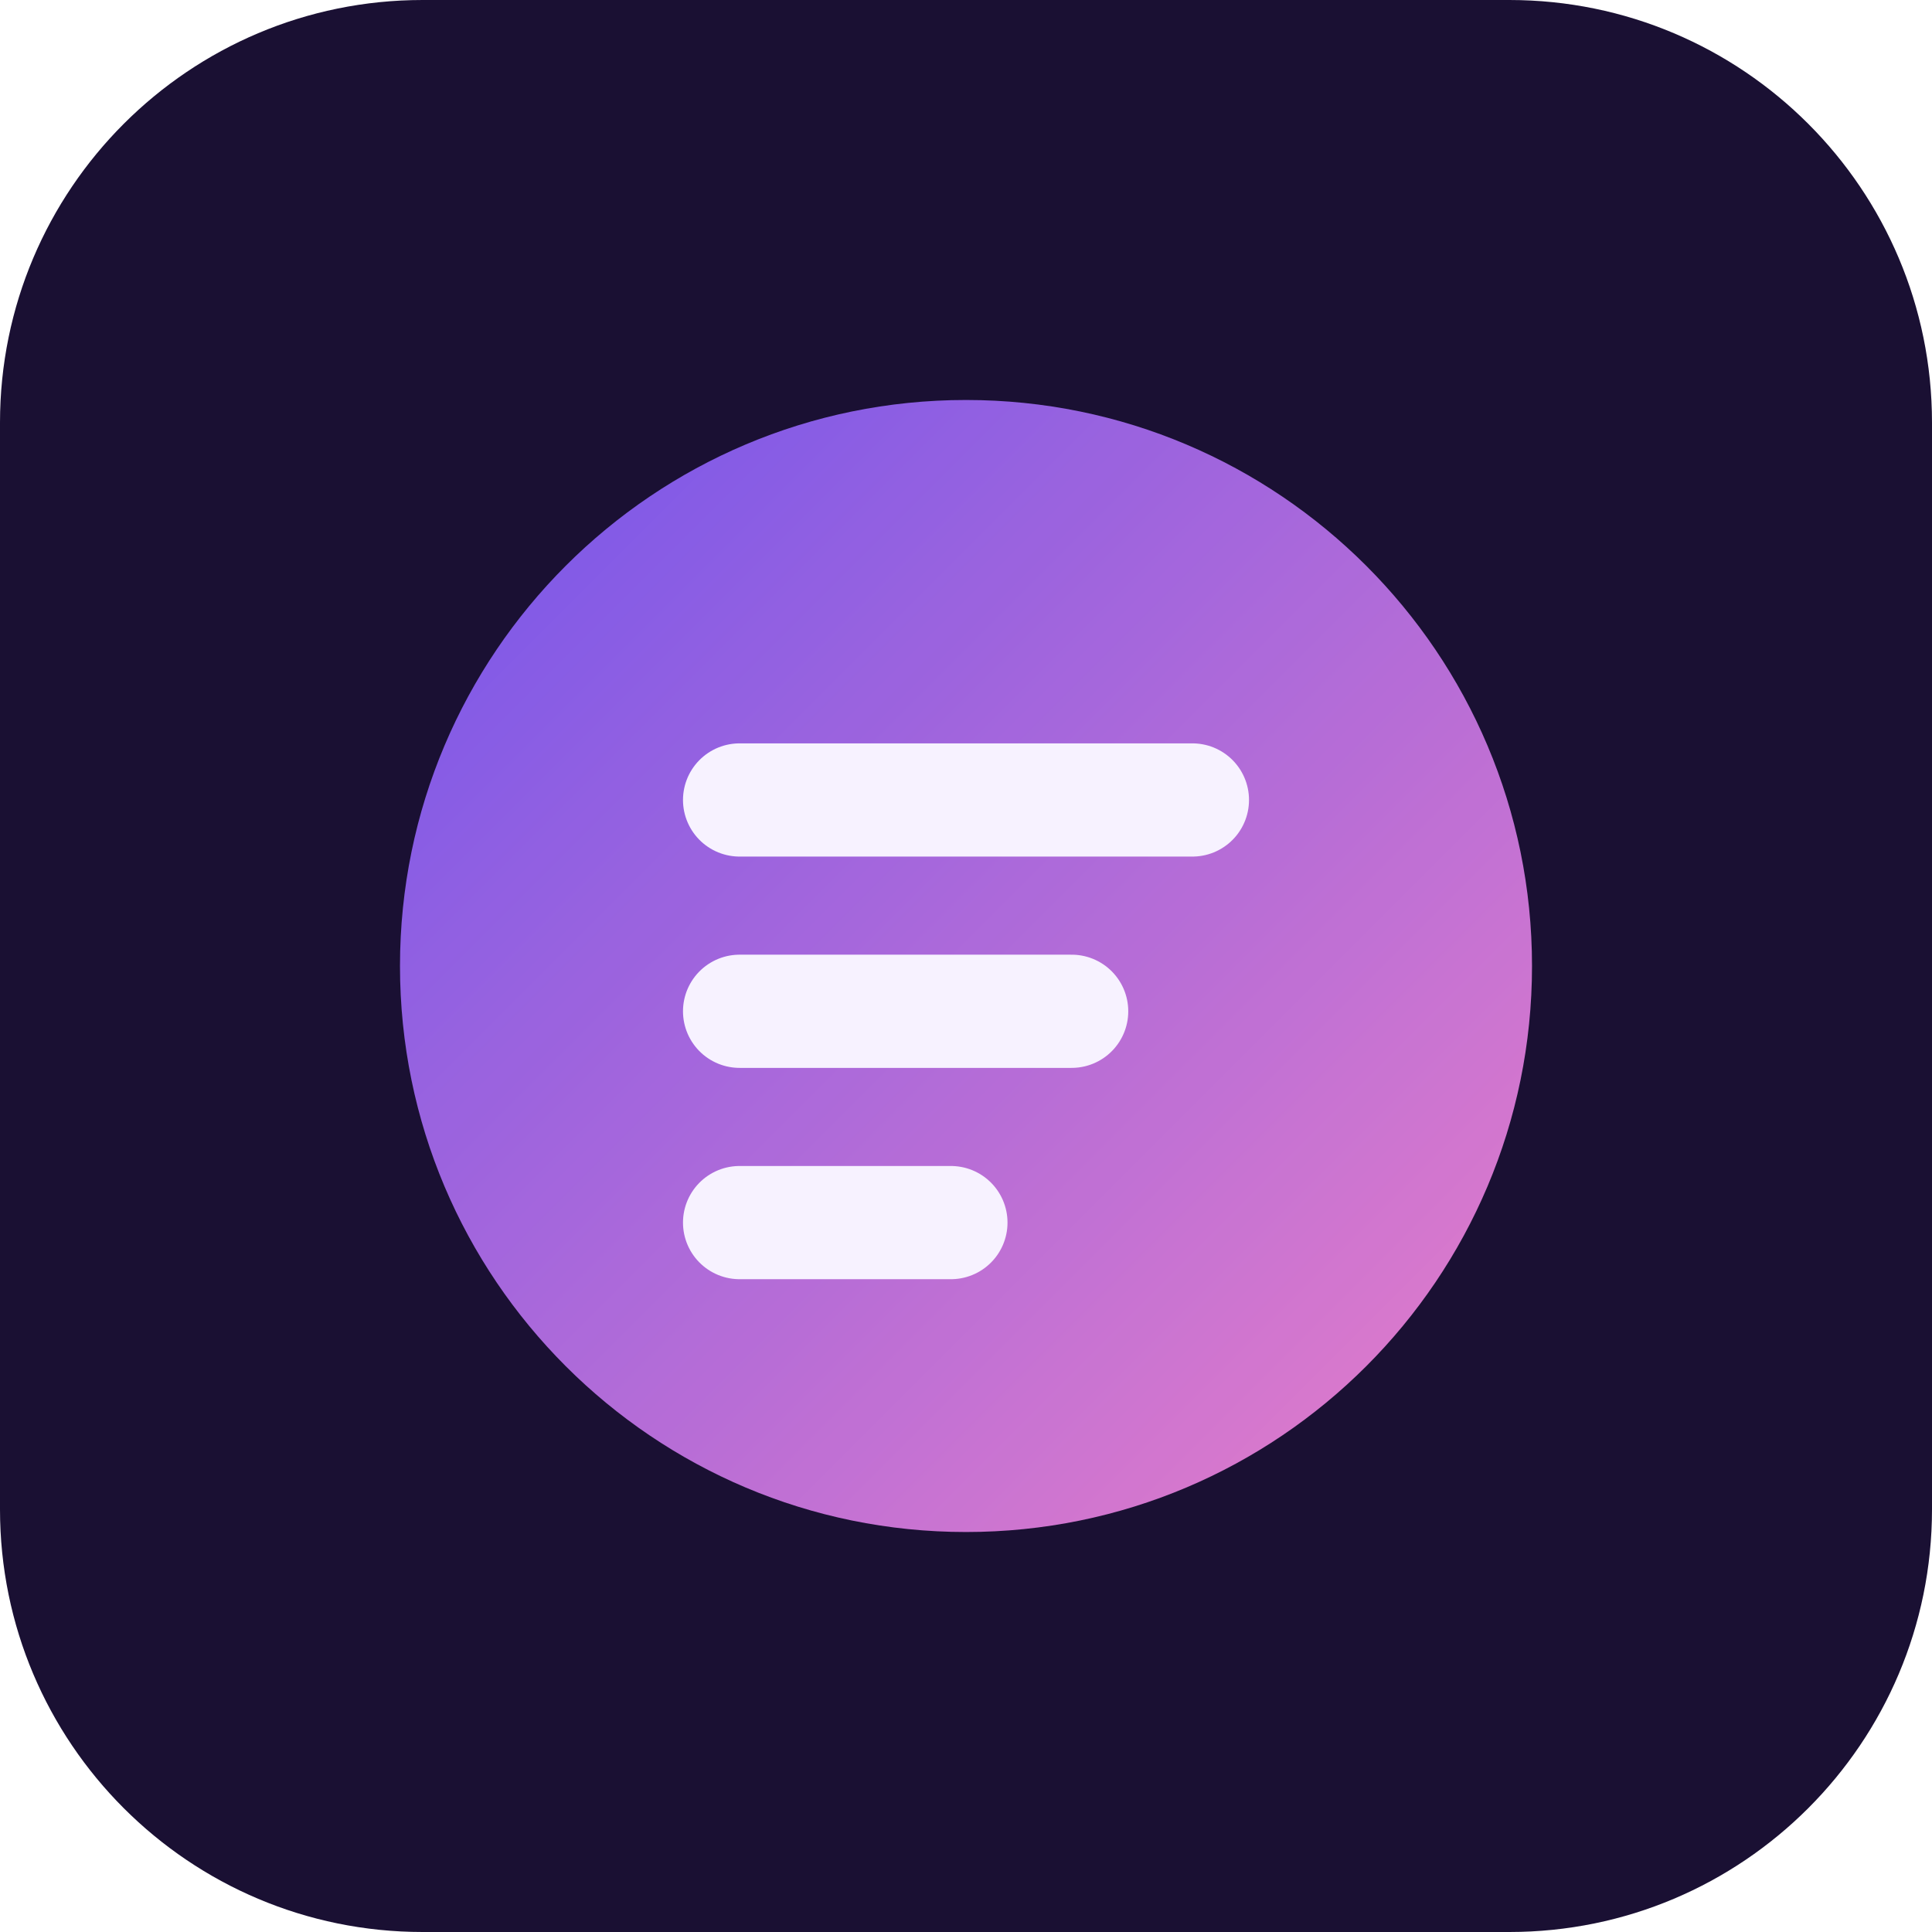
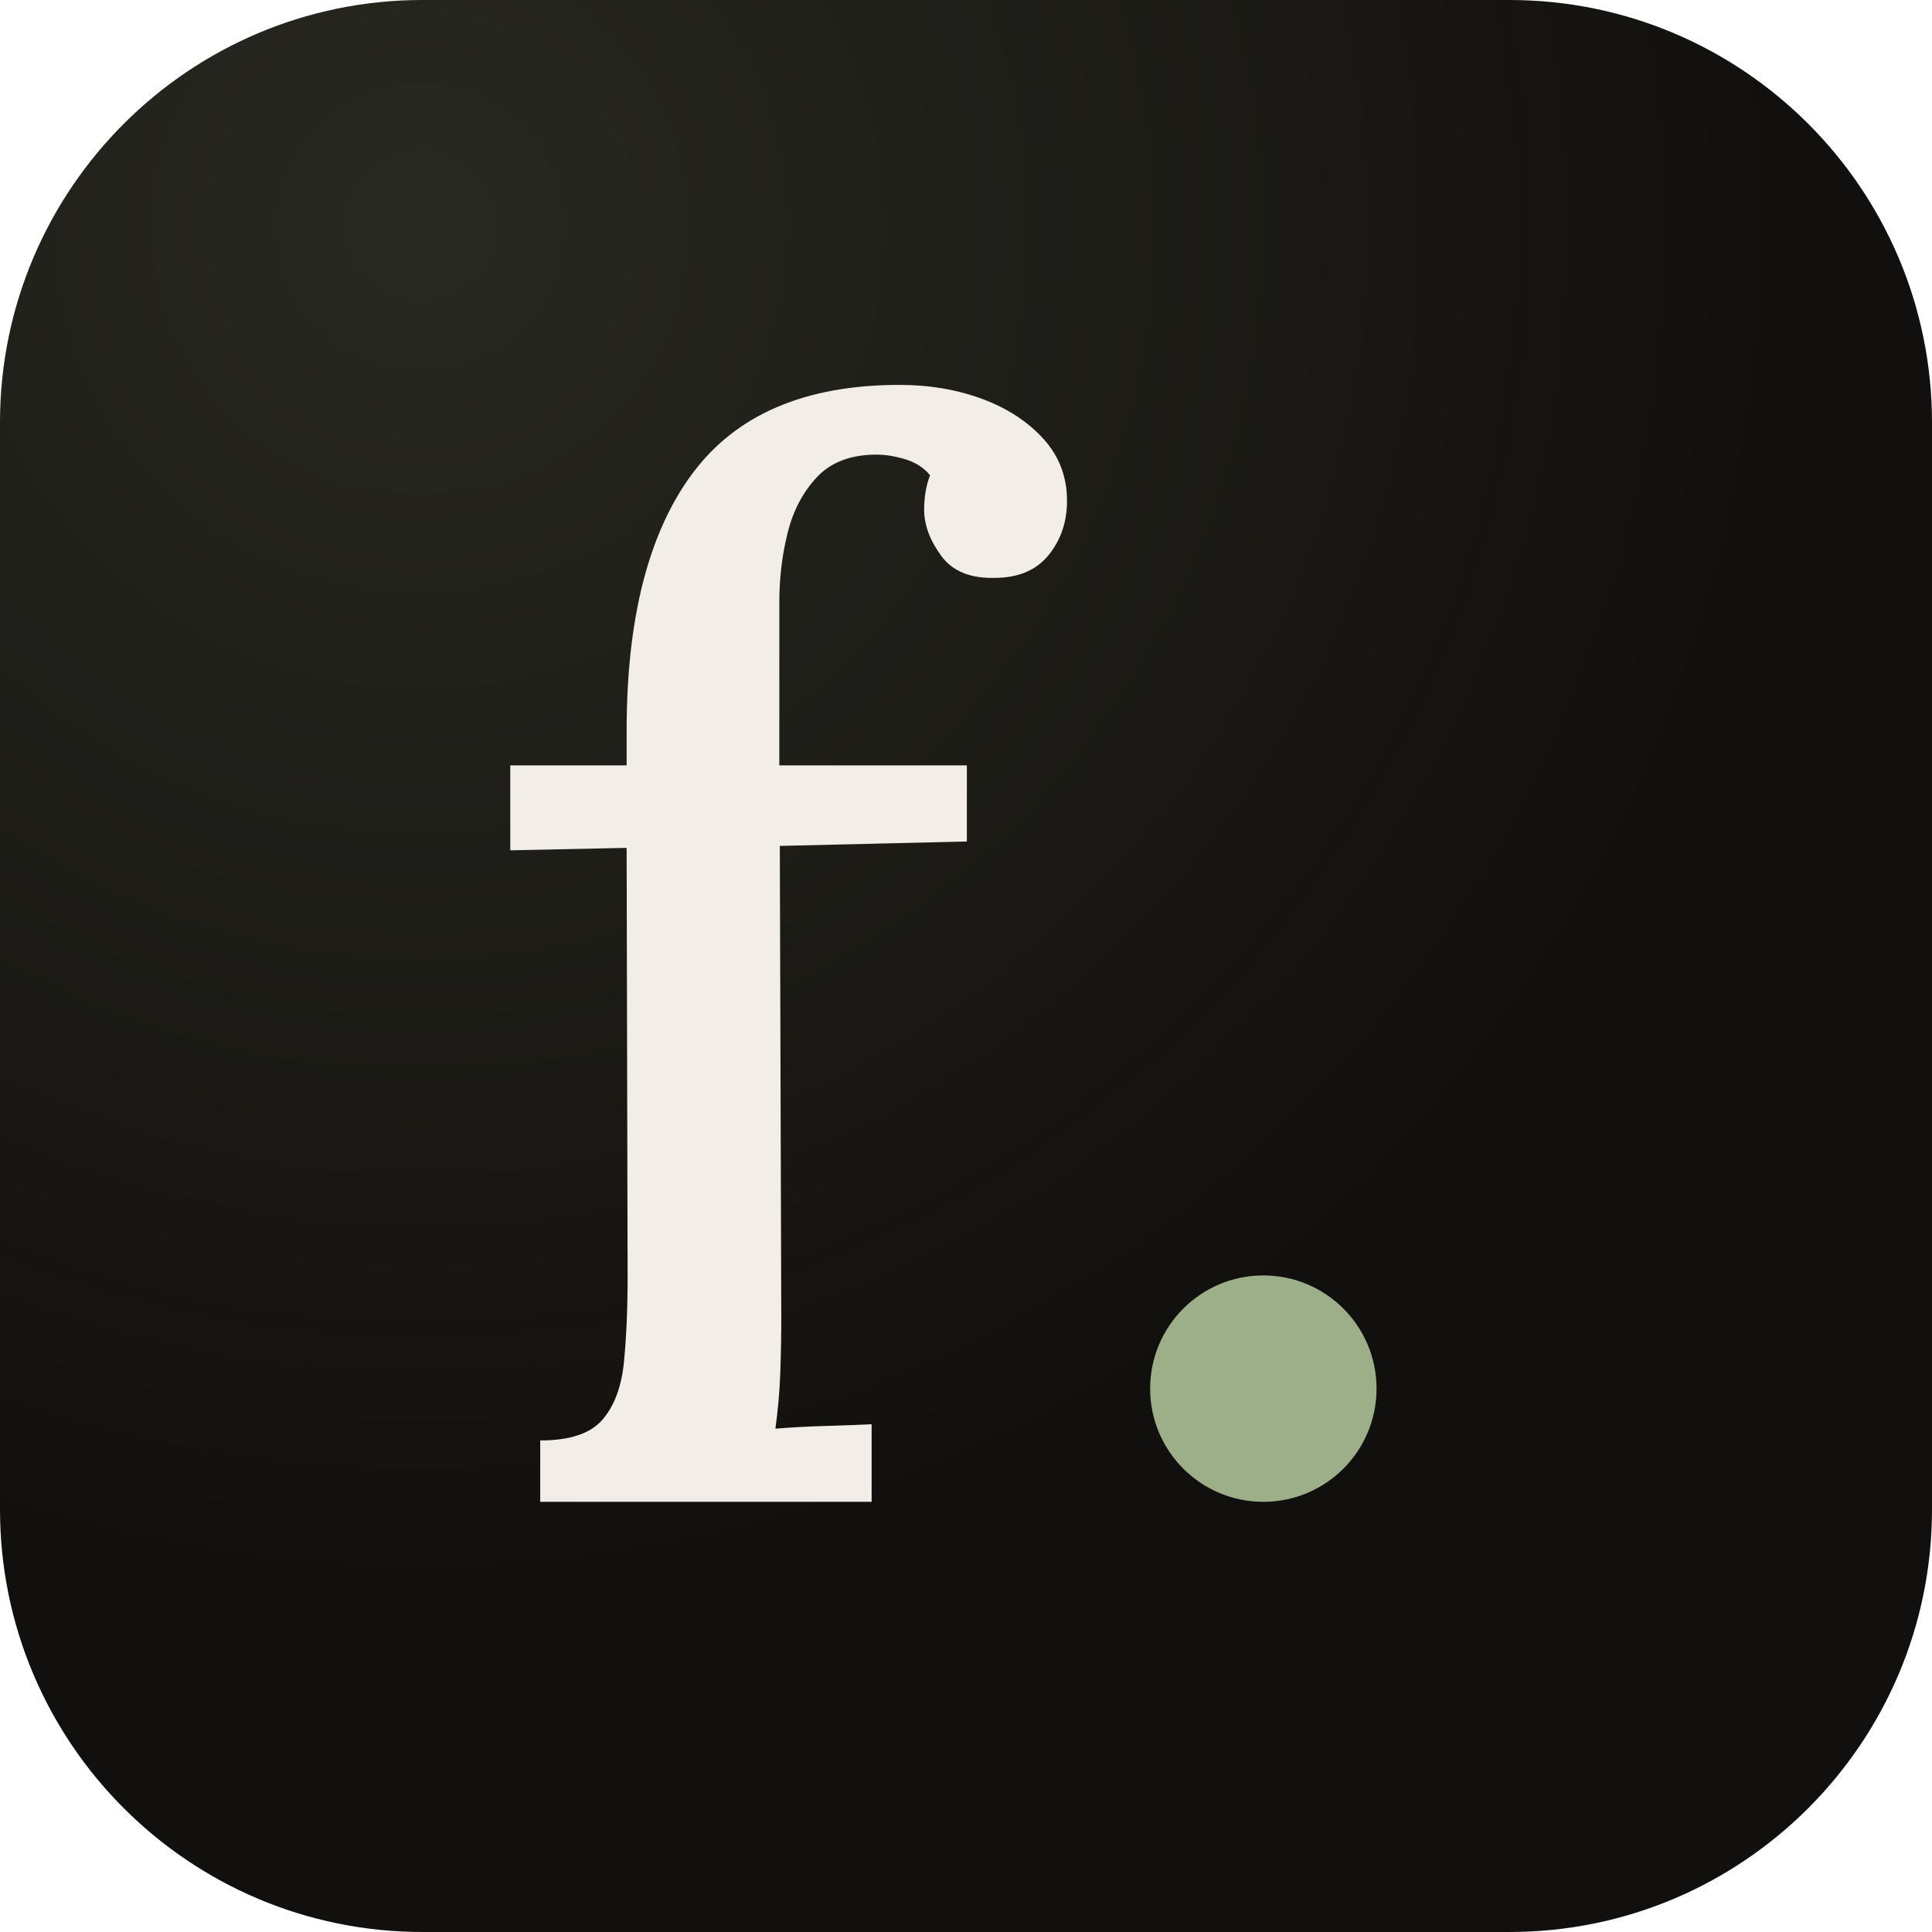
- <svg xmlns="http://www.w3.org/2000/svg" viewBox="0 0 512 512" role="img" aria-label="FreezeFix">
-   <defs>
-     <linearGradient id="g" x1="0" y1="0" x2="1" y2="1">
-       <stop offset="0" stop-color="#7b5cff" />
-       <stop offset="1" stop-color="#ff8ad8" />
-     </linearGradient>
-   </defs>
-   <rect width="512" height="512" rx="112" fill="#1a1033" />
-   <circle cx="256" cy="256" r="150" fill="url(#g)" opacity="0.9" />
-   <path d="M196 212h120M196 268h88M196 324h56" stroke="#f7f2ff" stroke-width="30" stroke-linecap="round" />
+ <svg xmlns="http://www.w3.org/2000/svg" viewBox="0 0 512 512" role="img" aria-label="Fix">
+   <rect width="512" height="512" rx="112" fill="#12100e" />
+   <radialGradient id="a" cx="22%" cy="12%" r="70%">
+     <stop offset="0" stop-color="#9caf88" stop-opacity="0.16" />
+     <stop offset="1" stop-color="#9caf88" stop-opacity="0" />
+   </radialGradient>
+   <rect width="512" height="512" rx="112" fill="url(#a)" />
+   <path d="M105.667 523.667Q105.667 638 150.333 698.167Q195 758.333 291 758.333Q321.333 758.333 346.999 748.834Q372.666 739.334 388.666 721.667Q404.666 704 404.666 679.667Q404.666 658.334 392.333 643.001Q380 627.667 356.666 627.334Q331 626.334 319.333 642.167Q307.667 658.001 307.667 673.667Q307.667 679.334 308.5 685.001Q309.333 690.667 311.667 697.001Q305.333 704.667 294.833 707.834Q284.333 711.001 275.333 711.001Q249.333 711.001 234.999 695.834Q220.666 680.667 214.999 658Q209.332 635.333 209.332 611V500H336.666V448.334L209.666 445.334L210.666 124.999Q210.666 106.999 209.999 87.832Q209.332 68.666 206.666 49.666Q222.999 50.999 240.499 51.499Q257.999 51.999 271.999 52.666V0H47V41.666Q77 41.666 89.167 55.666Q101.333 69.666 103.833 94.833Q106.333 120 106.333 152.667L105.667 444.001L26.667 442.334V500H105.667Z" transform="translate(124.819,398.000) scale(0.39033,-0.39033)" fill="#f2ede6" />
+   <circle cx="334.8" cy="368.0" r="30" fill="#9caf88" />
</svg>
